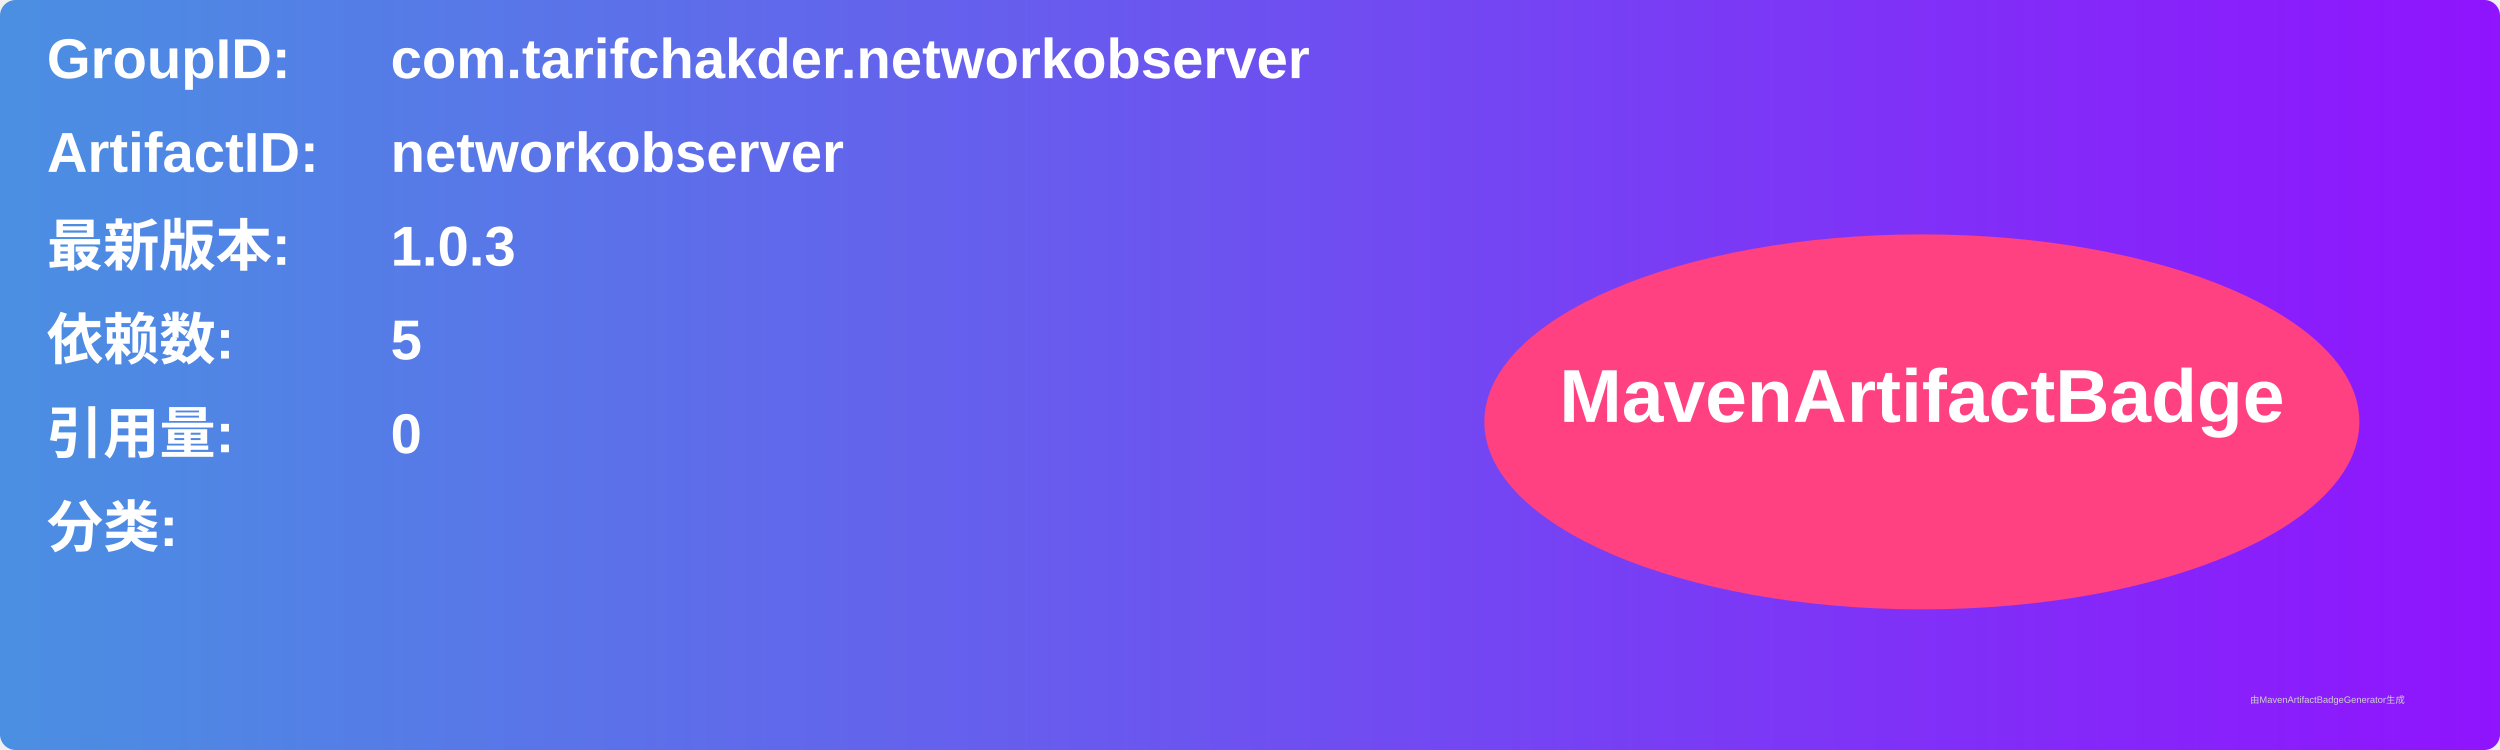
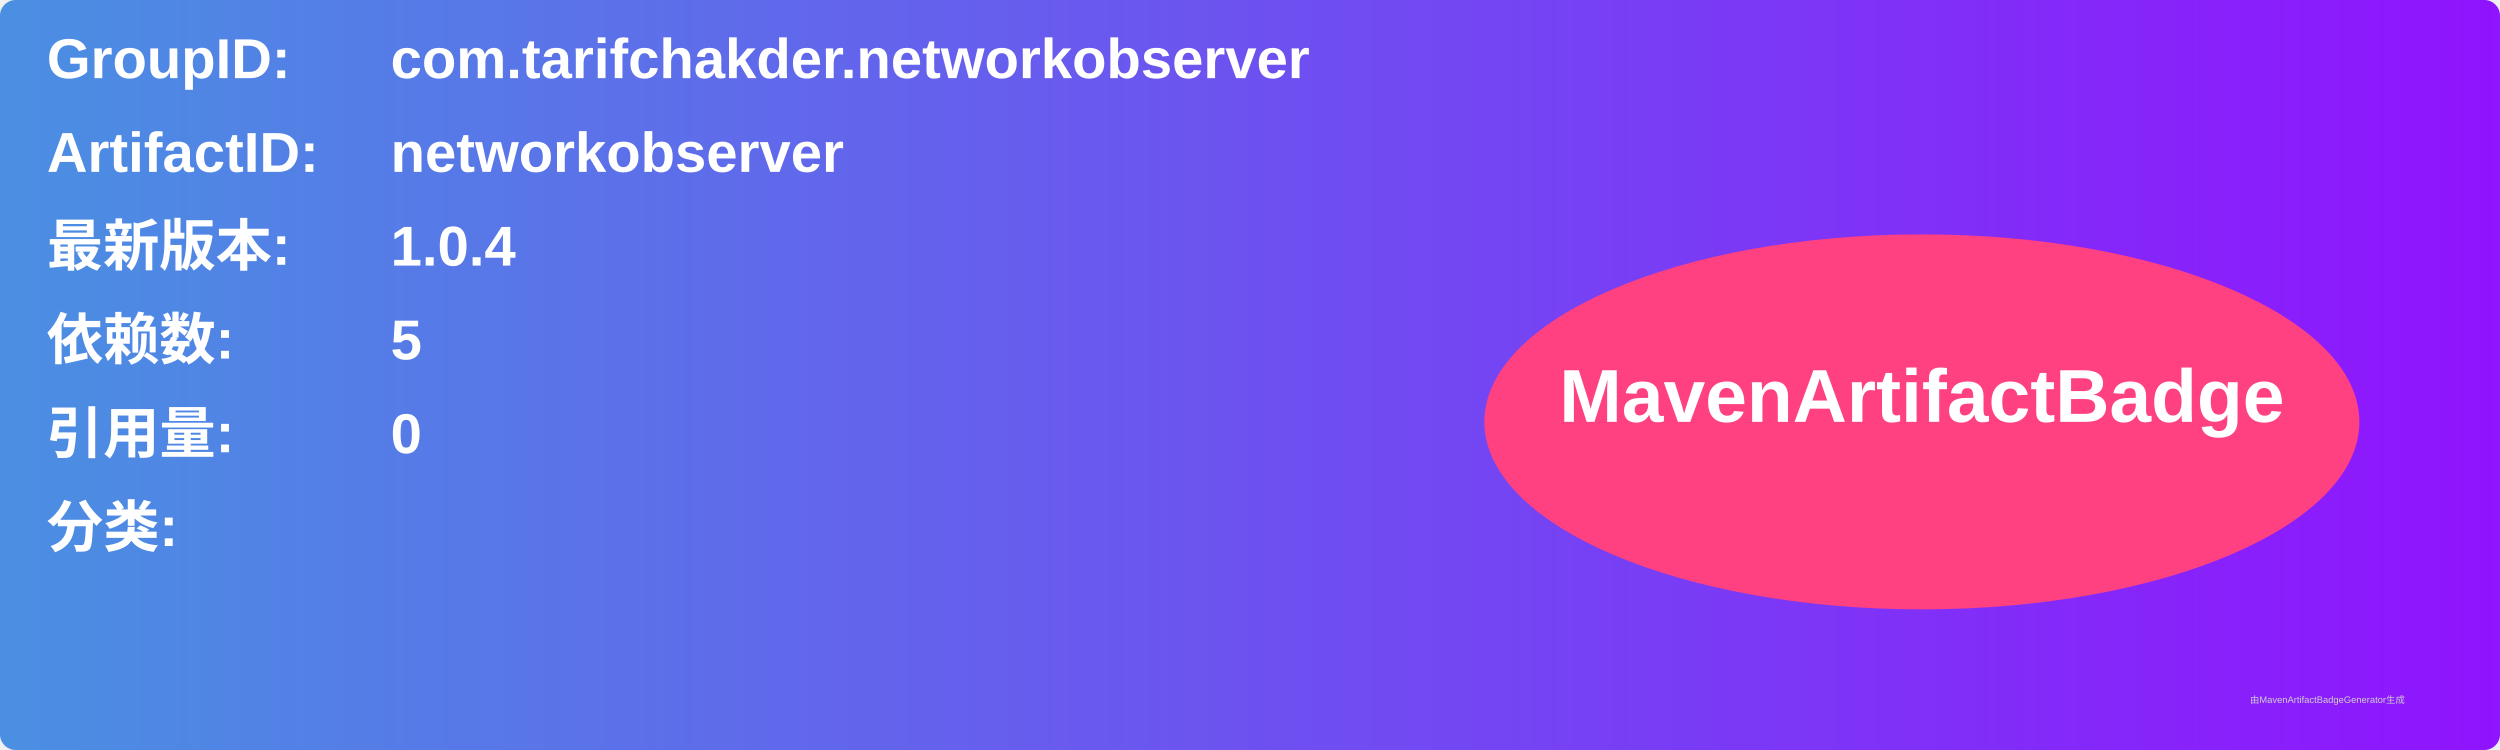
<svg xmlns="http://www.w3.org/2000/svg" width="800" height="240" viewBox="0 0 800 240">
  <linearGradient id="grad" x1="0%" y1="0%" x2="100%" y2="0%">
    <stop offset="0%" stop-color="#4a90e2" />
    <stop offset="100%" stop-color="#9013fe" />
  </linearGradient>
  <rect width="100%" height="100%" rx="5" ry="5" fill="url(#grad)" />
  <g transform="translate(15, 15)">
    <text x="0" y="10" font-family="Arial" font-size="18" fill="white" font-weight="bold" width="260">GroupID:</text>
    <text x="110" y="10" font-family="Arial" font-size="18" fill="white" font-weight="bold" width="460">com.tarifchakder.networkobserver</text>
    <text x="0" y="40" font-family="Arial" font-size="18" fill="white" font-weight="bold" width="260">ArtifactID:</text>
    <text x="110" y="40" font-family="Arial" font-size="18" fill="white" font-weight="bold" width="460">networkobserver</text>
    <text x="0" y="70" font-family="Arial" font-size="18" fill="white" font-weight="bold">最新版本:</text>
    <text x="110" y="70" font-family="Arial" font-size="18" fill="white" font-weight="bold">
-       <tspan font-weight="bold">1.0.3</tspan>
+       <tspan font-weight="bold">1.0.4</tspan>
    </text>
    <text x="0" y="100" font-family="Arial" font-size="18" fill="white" font-weight="bold">依赖数: </text>
    <text x="110" y="100" font-family="Arial" font-size="18" fill="white">
      <tspan font-weight="bold">5</tspan>
    </text>
    <text x="0" y="130" font-family="Arial" font-size="18" fill="white" font-weight="bold">引用量: </text>
    <text x="110" y="130" font-family="Arial" font-size="18" fill="white">
      <tspan font-weight="bold">0</tspan>
    </text>
    <text x="0" y="160" font-family="Arial" font-size="18" fill="white" font-weight="bold">分类:</text>
    <text x="10" y="190" font-family="Arial" font-size="10" fill="white">
      <tspan font-weight="bold" />
    </text>
    <ellipse cx="600" cy="120" rx="140" ry="60" fill="#ff4081" />
    <text x="600" y="120" text-anchor="middle" font-family="Arial" font-size="24" fill="white" font-weight="bold">MavenArtifactBadge</text>
  </g>
  <text x="720" y="225" font-family="Arial" font-size="3" fill="#d0d0d0">由MavenArtifactBadgeGenerator生成</text>
</svg>
